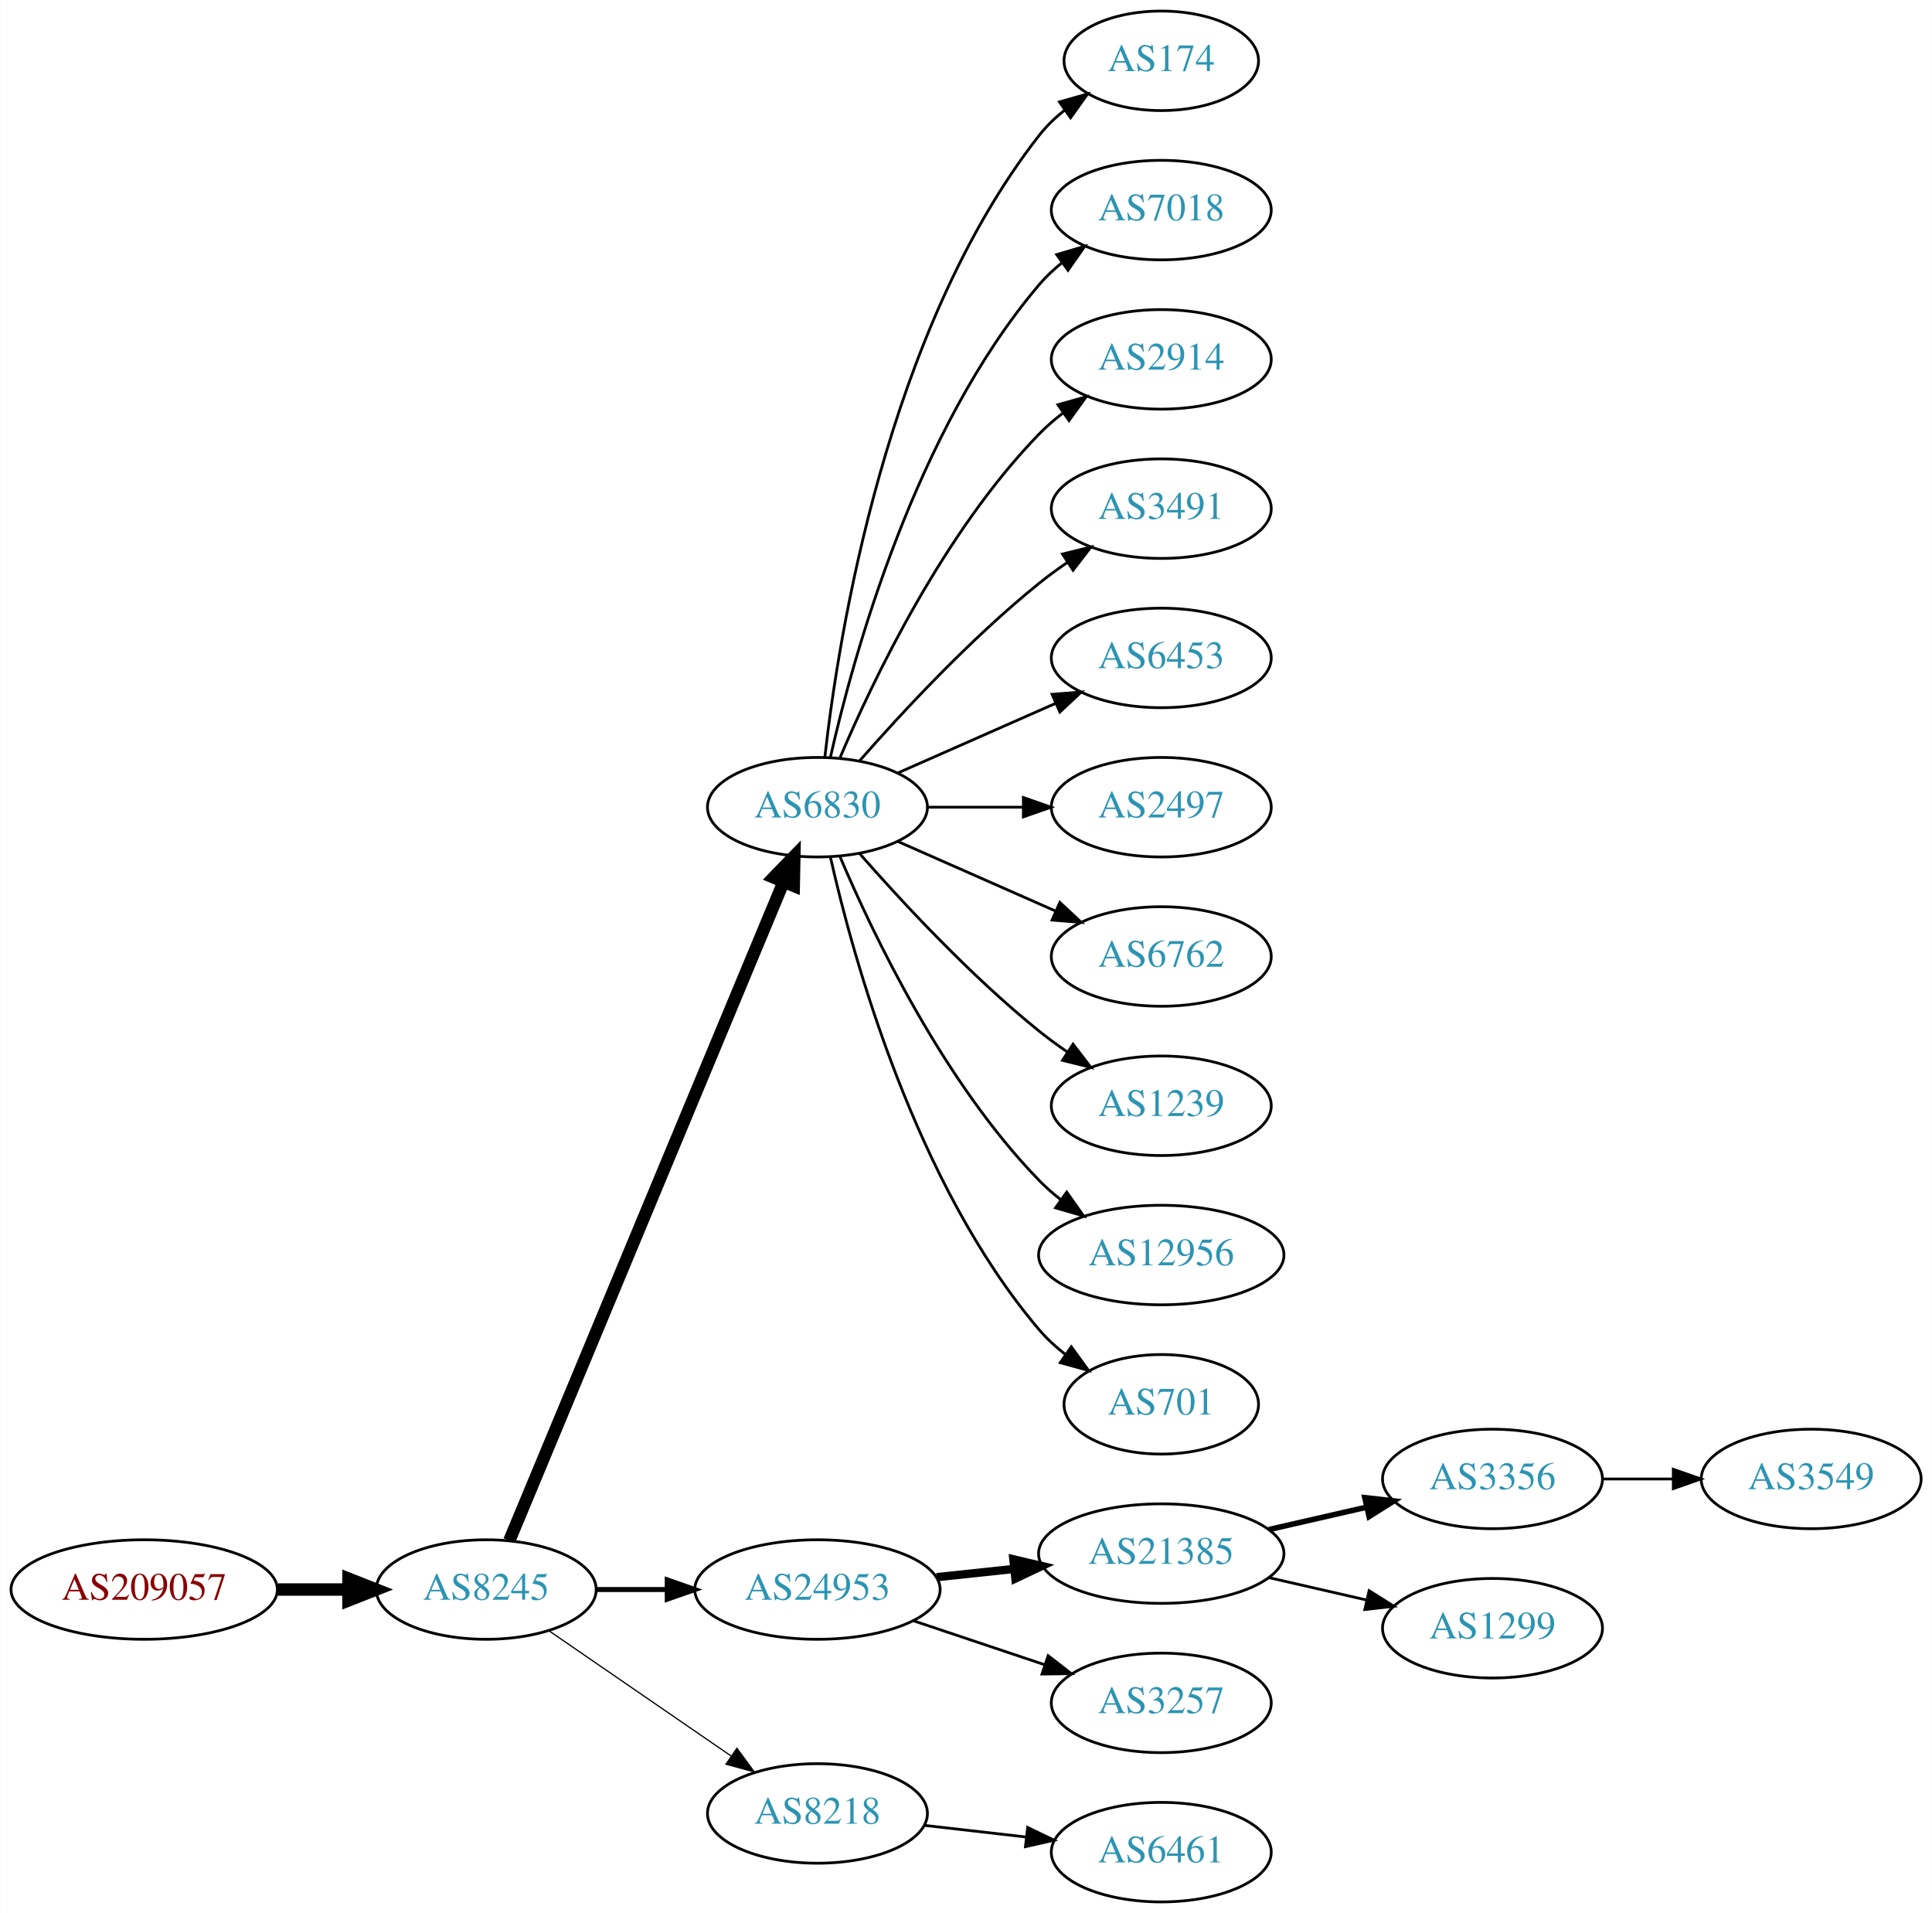
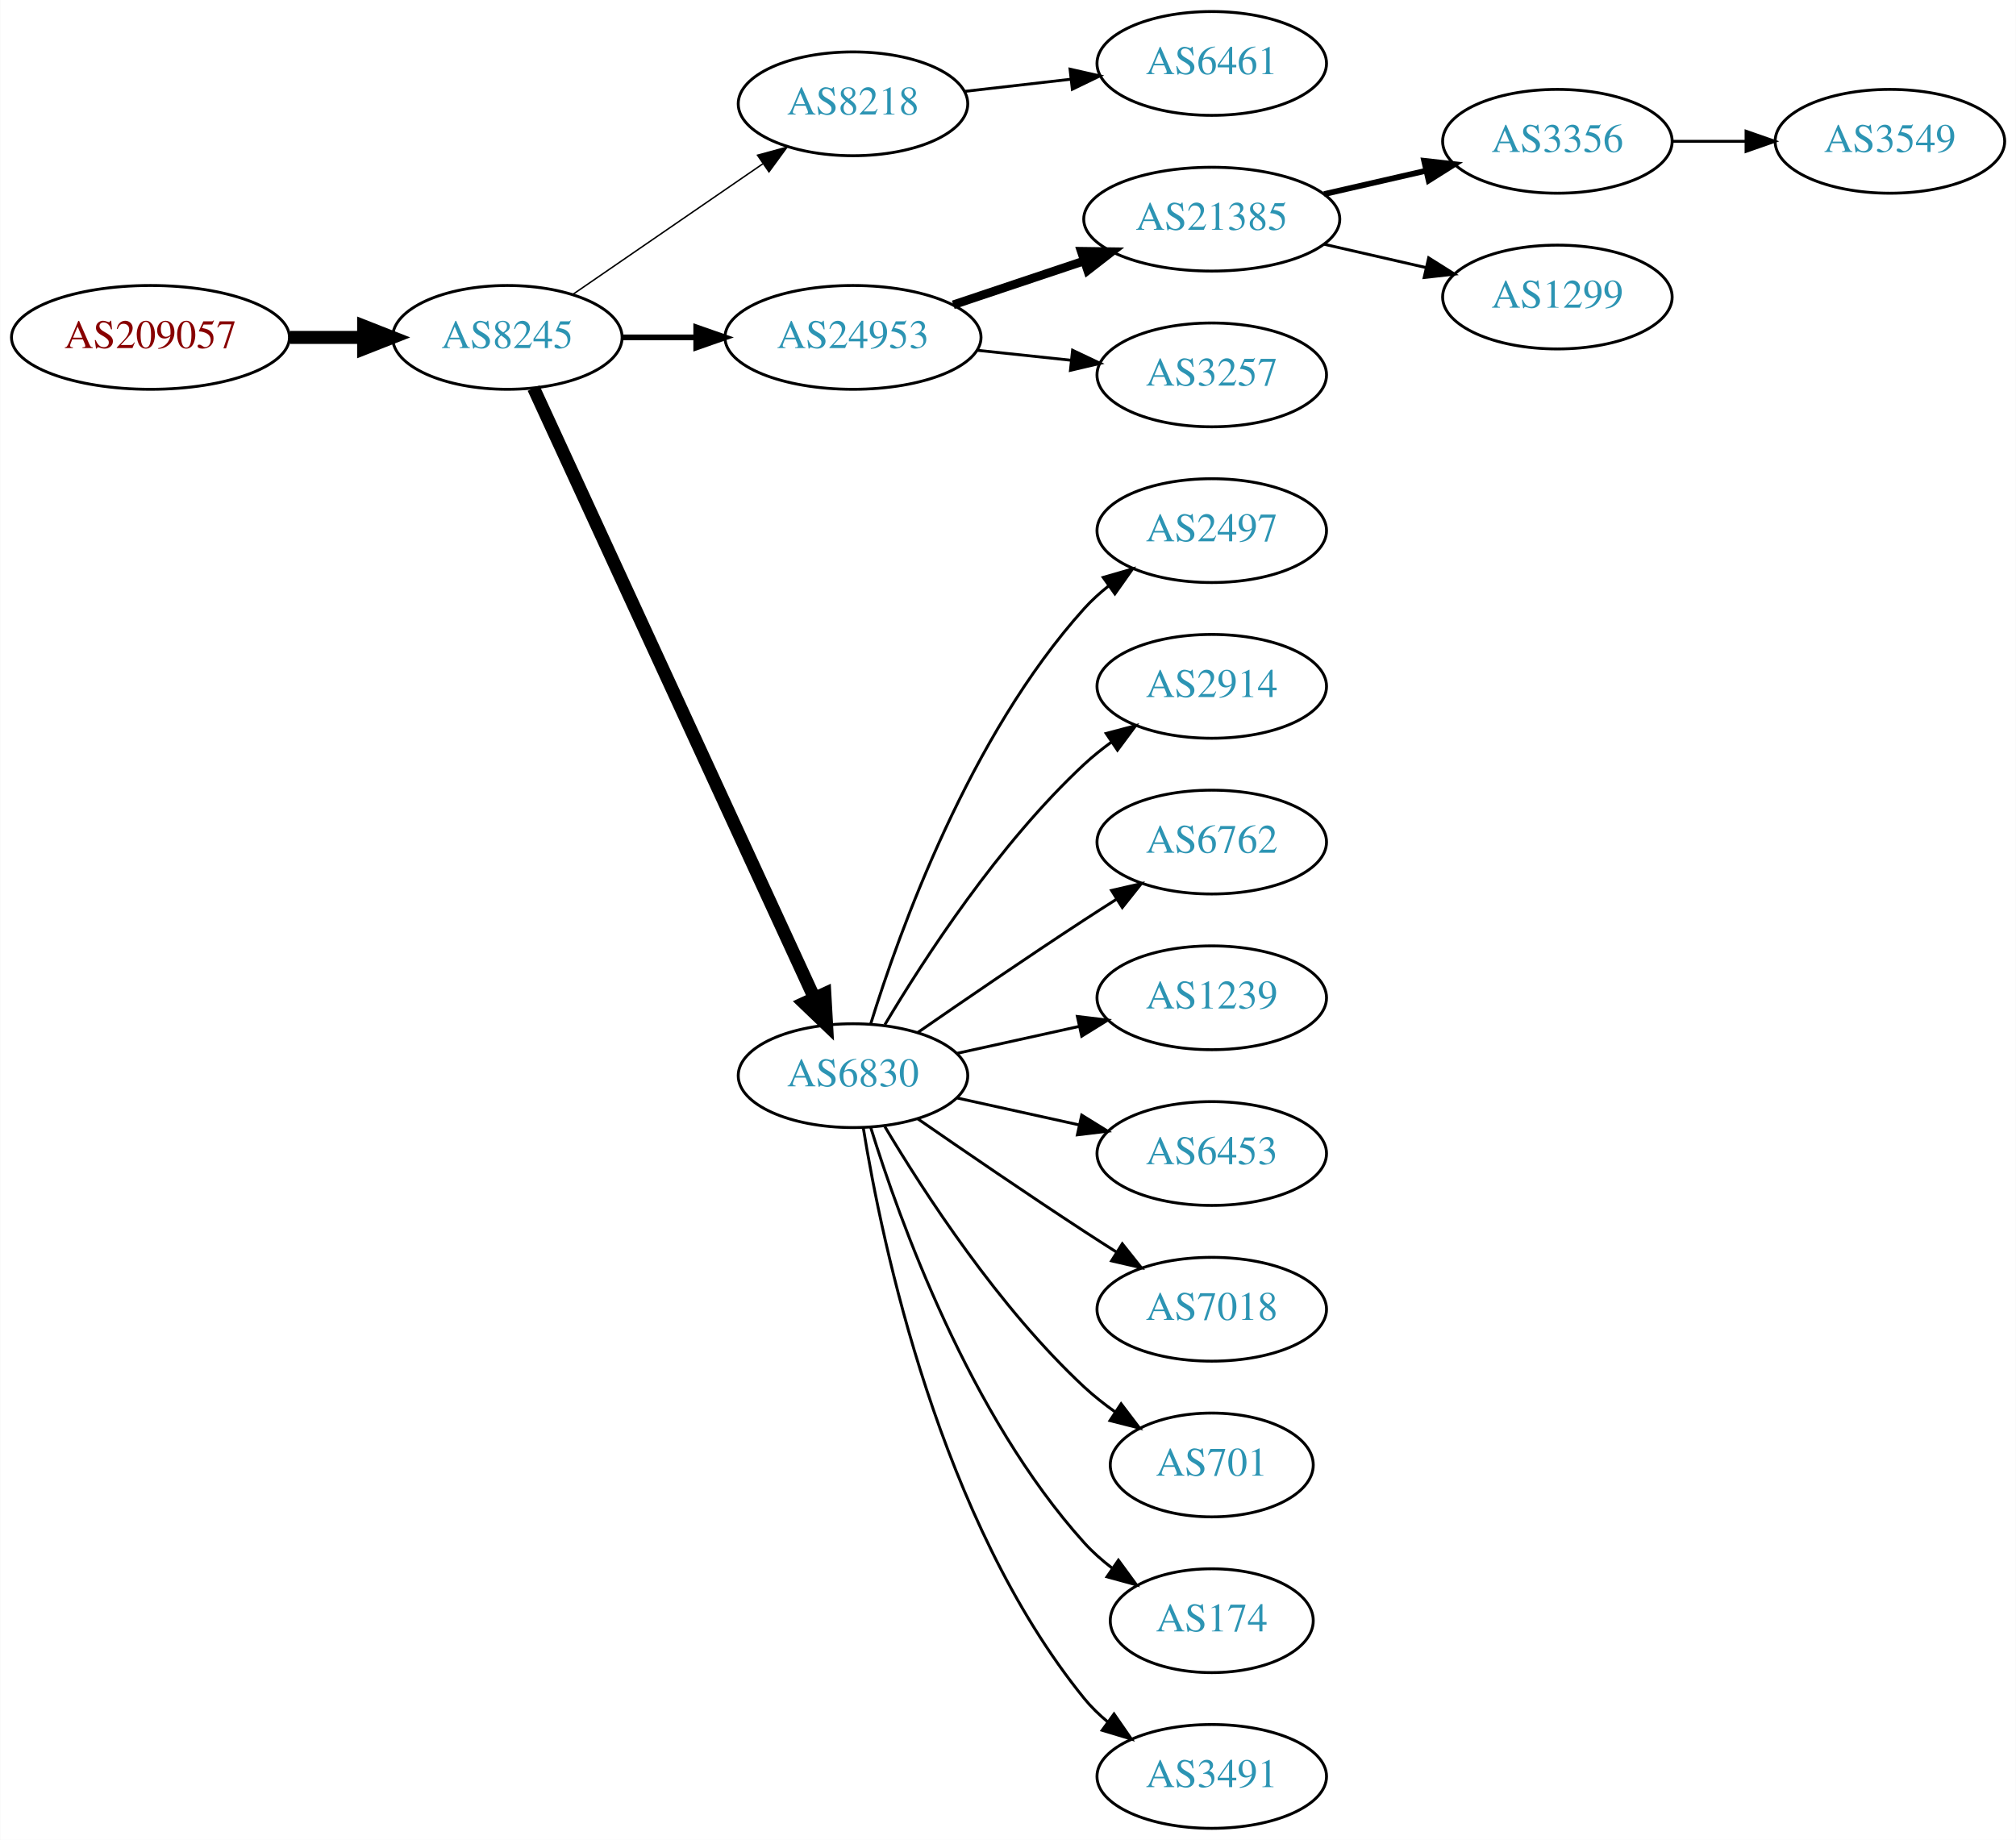
- <svg xmlns="http://www.w3.org/2000/svg" xmlns:xlink="http://www.w3.org/1999/xlink" width="699pt" height="692pt" viewBox="0.00 0.00 698.85 692.00">
-   <g id="graph0" class="graph" transform="scale(1 1) rotate(0) translate(4 688)">
-     <polygon fill="white" stroke="none" points="-4,4 -4,-688 694.855,-688 694.855,4 -4,4" />
+ <svg xmlns="http://www.w3.org/2000/svg" xmlns:xlink="http://www.w3.org/1999/xlink" width="699pt" height="638pt" viewBox="0.00 0.00 698.85 638.00">
+   <g id="graph0" class="graph" transform="scale(1 1) rotate(0) translate(4 634)">
+     <polygon fill="white" stroke="none" points="-4,4 -4,-634 694.855,-634 694.855,4 -4,4" />
    <g id="node1" class="node">
      <g id="a_node1">
        <a xlink:href="/asn/209057" xlink:title="AS209057 ~ netkey information technology gmbh [AT]">
-           <ellipse fill="#ffffff" stroke="black" cx="48.096" cy="-113" rx="48.192" ry="18" />
-           <text text-anchor="middle" x="48.096" y="-109.3" font-family="Times,serif" font-size="14.00" fill="#880000">AS209057</text>
+           <ellipse fill="#ffffff" stroke="black" cx="48.096" cy="-517" rx="48.192" ry="18" />
+           <text text-anchor="middle" x="48.096" y="-513.3" font-family="Times,serif" font-size="14.00" fill="#880000">AS209057</text>
        </a>
      </g>
    </g>
    <g id="node2" class="node">
      <g id="a_node2">
        <a xlink:href="/asn/8245" xlink:title="AS8245 ~ Video-Broadcast GmbH [AT]">
-           <ellipse fill="#ffffff" stroke="black" cx="171.838" cy="-113" rx="39.794" ry="18" />
-           <text text-anchor="middle" x="171.838" y="-109.3" font-family="Times,serif" font-size="14.00" fill="#2c94b3">AS8245</text>
+           <ellipse fill="#ffffff" stroke="black" cx="171.838" cy="-517" rx="39.794" ry="18" />
+           <text text-anchor="middle" x="171.838" y="-513.3" font-family="Times,serif" font-size="14.00" fill="#2c94b3">AS8245</text>
        </a>
      </g>
    </g>
    <g id="edge1" class="edge">
-       <path fill="none" stroke="black" stroke-width="4.5" d="M96.513,-113C104.867,-113 113.577,-113 121.969,-113" />
-       <polygon fill="black" stroke="black" stroke-width="4.5" points="122.004,-116.938 132.004,-113 122.004,-109.063 122.004,-116.938" />
+       <path fill="none" stroke="black" stroke-width="4.5" d="M96.513,-517C104.867,-517 113.577,-517 121.969,-517" />
+       <polygon fill="black" stroke="black" stroke-width="4.5" points="122.004,-520.938 132.004,-517 122.004,-513.063 122.004,-520.938" />
    </g>
    <g id="node3" class="node">
      <g id="a_node3">
-         <a xlink:href="/asn/6830" xlink:title="AS6830 ~ LGI-UPC [AT]">
-           <ellipse fill="#ffffff" stroke="black" cx="291.681" cy="-396" rx="39.794" ry="18" />
-           <text text-anchor="middle" x="291.681" y="-392.3" font-family="Times,serif" font-size="14.00" fill="#2c94b3">AS6830</text>
+         <a xlink:href="/asn/8218" xlink:title="AS8218 ~ legacy Neotelecoms [FR]">
+           <ellipse fill="#ffffff" stroke="black" cx="291.681" cy="-598" rx="39.794" ry="18" />
+           <text text-anchor="middle" x="291.681" y="-594.3" font-family="Times,serif" font-size="14.00" fill="#2c94b3">AS8218</text>
        </a>
      </g>
    </g>
    <g id="edge2" class="edge">
-       <path fill="none" stroke="black" stroke-width="4.5" d="M180.21,-130.703C200.174,-178.647 255.394,-311.259 279.349,-368.788" />
-       <polygon fill="black" stroke="black" stroke-width="4.5" points="275.833,-370.586 283.312,-378.304 283.103,-367.559 275.833,-370.586" />
+       <path fill="none" stroke="black" stroke-width="0.5" d="M194.452,-531.857C212.941,-544.565 239.754,-562.995 260.384,-577.175" />
+       <polygon fill="black" stroke="black" stroke-width="0.5" points="258.581,-580.183 268.804,-582.963 262.546,-574.414 258.581,-580.183" />
    </g>
    <g id="node4" class="node">
      <g id="a_node4">
        <a xlink:href="/asn/24953" xlink:title="AS24953 ~ AS MACRO: AS-24953 (customers) [AT]">
-           <ellipse fill="#ffffff" stroke="black" cx="291.681" cy="-113" rx="44.393" ry="18" />
-           <text text-anchor="middle" x="291.681" y="-109.3" font-family="Times,serif" font-size="14.00" fill="#2c94b3">AS24953</text>
+           <ellipse fill="#ffffff" stroke="black" cx="291.681" cy="-517" rx="44.393" ry="18" />
+           <text text-anchor="middle" x="291.681" y="-513.3" font-family="Times,serif" font-size="14.00" fill="#2c94b3">AS24953</text>
        </a>
      </g>
    </g>
    <g id="edge3" class="edge">
-       <path fill="none" stroke="black" stroke-width="1.8" d="M211.751,-113C219.853,-113 228.528,-113 237.055,-113" />
-       <polygon fill="black" stroke="black" stroke-width="1.8" points="237.332,-116.5 247.332,-113 237.332,-109.5 237.332,-116.5" />
+       <path fill="none" stroke="black" stroke-width="2" d="M211.751,-517C219.853,-517 228.528,-517 237.055,-517" />
+       <polygon fill="black" stroke="black" stroke-width="2" points="237.332,-520.5 247.332,-517 237.332,-513.5 237.332,-520.5" />
    </g>
    <g id="node5" class="node">
      <g id="a_node5">
-         <a xlink:href="/asn/8218" xlink:title="AS8218 ~ legacy Neotelecoms [FR]">
-           <ellipse fill="#ffffff" stroke="black" cx="291.681" cy="-32" rx="39.794" ry="18" />
-           <text text-anchor="middle" x="291.681" y="-28.3" font-family="Times,serif" font-size="14.00" fill="#2c94b3">AS8218</text>
+         <a xlink:href="/asn/6830" xlink:title="AS6830 ~ LGI-UPC [AT]">
+           <ellipse fill="#ffffff" stroke="black" cx="291.681" cy="-261" rx="39.794" ry="18" />
+           <text text-anchor="middle" x="291.681" y="-257.3" font-family="Times,serif" font-size="14.00" fill="#2c94b3">AS6830</text>
        </a>
      </g>
    </g>
    <g id="edge4" class="edge">
-       <path fill="none" stroke="black" stroke-width="0.45" d="M194.452,-98.143C212.941,-85.435 239.754,-67.004 260.384,-52.825" />
-       <polygon fill="black" stroke="black" stroke-width="0.45" points="262.546,-55.586 268.804,-47.037 258.581,-49.817 262.546,-55.586" />
+       <path fill="none" stroke="black" stroke-width="4.5" d="M180.938,-499.404C201.162,-455.469 253.987,-340.713 278.213,-288.085" />
+       <polygon fill="black" stroke="black" stroke-width="4.5" points="281.919,-289.449 282.524,-278.719 274.766,-286.156 281.919,-289.449" />
    </g>
    <g id="node6" class="node">
      <g id="a_node6">
-         <a xlink:href="/asn/174" xlink:title="AS174 ~ Cogent Communications [US]">
-           <ellipse fill="#ffffff" stroke="black" cx="416.073" cy="-666" rx="35.194" ry="18" />
-           <text text-anchor="middle" x="416.073" y="-662.3" font-family="Times,serif" font-size="14.00" fill="#2c94b3">AS174</text>
+         <a xlink:href="/asn/6461" xlink:title="AS6461 ~ Zayo Bandwidth [US]">
+           <ellipse fill="#ffffff" stroke="black" cx="416.073" cy="-612" rx="39.794" ry="18" />
+           <text text-anchor="middle" x="416.073" y="-608.3" font-family="Times,serif" font-size="14.00" fill="#2c94b3">AS6461</text>
        </a>
      </g>
    </g>
    <g id="edge5" class="edge">
-       <path fill="none" stroke="black" d="M294.36,-414.129C299.19,-457.368 316.531,-568.216 371.877,-639 374.512,-642.37 377.693,-645.431 381.121,-648.179" />
-       <polygon fill="black" stroke="black" points="379.231,-651.128 389.424,-654.02 383.259,-645.403 379.231,-651.128" />
+       <path fill="none" stroke="black" d="M330.401,-602.315C342.034,-603.645 355.001,-605.129 367.222,-606.527" />
+       <polygon fill="black" stroke="black" points="366.933,-610.016 377.266,-607.675 367.729,-603.062 366.933,-610.016" />
    </g>
    <g id="node7" class="node">
      <g id="a_node7">
-         <a xlink:href="/asn/7018" xlink:title="AS7018 ~ AT&amp;T Services, Inc. [US]">
-           <ellipse fill="#ffffff" stroke="black" cx="416.073" cy="-612" rx="39.794" ry="18" />
-           <text text-anchor="middle" x="416.073" y="-608.3" font-family="Times,serif" font-size="14.00" fill="#2c94b3">AS7018</text>
+         <a xlink:href="/asn/21385" xlink:title="AS21385 ~ Trusted Network GmbH [DE]">
+           <ellipse fill="#ffffff" stroke="black" cx="416.073" cy="-558" rx="44.393" ry="18" />
+           <text text-anchor="middle" x="416.073" y="-554.3" font-family="Times,serif" font-size="14.00" fill="#2c94b3">AS21385</text>
        </a>
      </g>
    </g>
    <g id="edge6" class="edge">
-       <path fill="none" stroke="black" d="M296.374,-414.075C304.514,-450.148 326.947,-532.14 371.877,-585 374.311,-587.864 377.127,-590.521 380.132,-592.961" />
-       <polygon fill="black" stroke="black" points="378.231,-595.905 388.392,-598.906 382.321,-590.224 378.231,-595.905" />
+       <path fill="none" stroke="black" stroke-width="3" d="M326.449,-528.312C340.495,-533.017 356.972,-538.537 371.883,-543.532" />
+       <polygon fill="black" stroke="black" stroke-width="3" points="370.821,-546.867 381.415,-546.725 373.044,-540.23 370.821,-546.867" />
    </g>
    <g id="node8" class="node">
      <g id="a_node8">
-         <a xlink:href="/asn/2914" xlink:title="AS2914 ~ NTT America, Inc. [US]">
-           <ellipse fill="#ffffff" stroke="black" cx="416.073" cy="-558" rx="39.794" ry="18" />
-           <text text-anchor="middle" x="416.073" y="-554.3" font-family="Times,serif" font-size="14.00" fill="#2c94b3">AS2914</text>
+         <a xlink:href="/asn/3257" xlink:title="AS3257 ~ GTT [DE]">
+           <ellipse fill="#ffffff" stroke="black" cx="416.073" cy="-504" rx="39.794" ry="18" />
+           <text text-anchor="middle" x="416.073" y="-500.3" font-family="Times,serif" font-size="14.00" fill="#2c94b3">AS3257</text>
        </a>
      </g>
    </g>
    <g id="edge7" class="edge">
-       <path fill="none" stroke="black" d="M299.871,-413.975C311.638,-441.682 337.212,-495.348 371.877,-531 374.497,-533.695 377.437,-536.239 380.52,-538.608" />
-       <polygon fill="black" stroke="black" points="378.687,-541.597 388.889,-544.455 382.696,-535.859 378.687,-541.597" />
-     </g>
-     <g id="node9" class="node">
-       <g id="a_node9">
-         <a xlink:href="/asn/3491" xlink:title="AS3491 ~ PCCW Global, Inc. [US]">
-           <ellipse fill="#ffffff" stroke="black" cx="416.073" cy="-504" rx="39.794" ry="18" />
-           <text text-anchor="middle" x="416.073" y="-500.3" font-family="Times,serif" font-size="14.00" fill="#2c94b3">AS3491</text>
-         </a>
-       </g>
-     </g>
-     <g id="edge8" class="edge">
-       <path fill="none" stroke="black" d="M306.833,-412.663C321.934,-429.894 347.055,-457.024 371.877,-477 375.132,-479.62 378.657,-482.192 382.242,-484.646" />
-       <polygon fill="black" stroke="black" points="380.329,-487.577 390.614,-490.121 384.16,-481.719 380.329,-487.577" />
-     </g>
-     <g id="node10" class="node">
-       <g id="a_node10">
-         <a xlink:href="/asn/6453" xlink:title="AS6453 ~ TATA COMMUNICATIONS (AMERICA) INC [US]">
-           <ellipse fill="#ffffff" stroke="black" cx="416.073" cy="-450" rx="39.794" ry="18" />
-           <text text-anchor="middle" x="416.073" y="-446.3" font-family="Times,serif" font-size="14.00" fill="#2c94b3">AS6453</text>
-         </a>
-       </g>
-     </g>
-     <g id="edge9" class="edge">
-       <path fill="none" stroke="black" d="M320.76,-408.389C337.708,-415.866 359.505,-425.483 377.874,-433.588" />
-       <polygon fill="black" stroke="black" points="376.562,-436.834 387.124,-437.669 379.388,-430.43 376.562,-436.834" />
-     </g>
-     <g id="node11" class="node">
-       <g id="a_node11">
-         <a xlink:href="/asn/2497" xlink:title="AS2497 ~ Internet Initiative Japan Inc. [JP]">
-           <ellipse fill="#ffffff" stroke="black" cx="416.073" cy="-396" rx="39.794" ry="18" />
-           <text text-anchor="middle" x="416.073" y="-392.3" font-family="Times,serif" font-size="14.00" fill="#2c94b3">AS2497</text>
-         </a>
-       </g>
-     </g>
-     <g id="edge10" class="edge">
-       <path fill="none" stroke="black" d="M331.406,-396C342.344,-396 354.395,-396 365.861,-396" />
-       <polygon fill="black" stroke="black" points="366.179,-399.5 376.179,-396 366.179,-392.5 366.179,-399.5" />
+       <path fill="none" stroke="black" d="M334.801,-512.526C345.281,-511.413 356.591,-510.212 367.32,-509.072" />
+       <polygon fill="black" stroke="black" points="367.809,-512.54 377.384,-508.003 367.07,-505.579 367.809,-512.54" />
    </g>
    <g id="node12" class="node">
      <g id="a_node12">
+         <a xlink:href="/asn/2497" xlink:title="AS2497 ~ Internet Initiative Japan Inc. [JP]">
+           <ellipse fill="#ffffff" stroke="black" cx="416.073" cy="-450" rx="39.794" ry="18" />
+           <text text-anchor="middle" x="416.073" y="-446.3" font-family="Times,serif" font-size="14.00" fill="#2c94b3">AS2497</text>
+         </a>
+       </g>
+     </g>
+     <g id="edge11" class="edge">
+       <path fill="none" stroke="black" d="M297.818,-278.94C307.721,-310.979 332.059,-378.812 371.877,-423 374.393,-425.792 377.264,-428.401 380.303,-430.812" />
+       <polygon fill="black" stroke="black" points="378.432,-433.776 388.611,-436.715 382.487,-428.07 378.432,-433.776" />
+     </g>
+     <g id="node13" class="node">
+       <g id="a_node13">
+         <a xlink:href="/asn/2914" xlink:title="AS2914 ~ NTT America, Inc. [US]">
+           <ellipse fill="#ffffff" stroke="black" cx="416.073" cy="-396" rx="39.794" ry="18" />
+           <text text-anchor="middle" x="416.073" y="-392.3" font-family="Times,serif" font-size="14.00" fill="#2c94b3">AS2914</text>
+         </a>
+       </g>
+     </g>
+     <g id="edge12" class="edge">
+       <path fill="none" stroke="black" d="M302.726,-278.671C316.297,-301.472 342.23,-341.472 371.877,-369 374.783,-371.699 377.996,-374.28 381.32,-376.703" />
+       <polygon fill="black" stroke="black" points="379.455,-379.667 389.698,-382.375 383.38,-373.87 379.455,-379.667" />
+     </g>
+     <g id="node14" class="node">
+       <g id="a_node14">
        <a xlink:href="/asn/6762" xlink:title="AS6762 ~ TELECOM ITALIA SPARKLE S.p.A. [IT]">
          <ellipse fill="#ffffff" stroke="black" cx="416.073" cy="-342" rx="39.794" ry="18" />
          <text text-anchor="middle" x="416.073" y="-338.3" font-family="Times,serif" font-size="14.00" fill="#2c94b3">AS6762</text>
        </a>
      </g>
    </g>
-     <g id="edge11" class="edge">
-       <path fill="none" stroke="black" d="M320.76,-383.611C337.708,-376.134 359.505,-366.517 377.874,-358.412" />
-       <polygon fill="black" stroke="black" points="379.388,-361.57 387.124,-354.331 376.562,-355.166 379.388,-361.57" />
-     </g>
-     <g id="node13" class="node">
-       <g id="a_node13">
+     <g id="edge13" class="edge">
+       <path fill="none" stroke="black" d="M314.038,-275.901C329.889,-286.877 352.092,-302.079 371.877,-315 375.459,-317.339 379.229,-319.759 382.989,-322.144" />
+       <polygon fill="black" stroke="black" points="381.323,-325.231 391.65,-327.596 385.052,-319.307 381.323,-325.231" />
+     </g>
+     <g id="node15" class="node">
+       <g id="a_node15">
        <a xlink:href="/asn/1239" xlink:title="AS1239 ~ Sprint [US]">
          <ellipse fill="#ffffff" stroke="black" cx="416.073" cy="-288" rx="39.794" ry="18" />
          <text text-anchor="middle" x="416.073" y="-284.3" font-family="Times,serif" font-size="14.00" fill="#2c94b3">AS1239</text>
        </a>
      </g>
    </g>
-     <g id="edge12" class="edge">
-       <path fill="none" stroke="black" d="M306.833,-379.337C321.934,-362.106 347.055,-334.976 371.877,-315 375.132,-312.38 378.657,-309.808 382.242,-307.354" />
-       <polygon fill="black" stroke="black" points="384.16,-310.281 390.614,-301.879 380.329,-304.423 384.16,-310.281" />
-     </g>
-     <g id="node14" class="node">
-       <g id="a_node14">
-         <a xlink:href="/asn/12956" xlink:title="AS12956 ~ TELXIUS [ES]">
-           <ellipse fill="#ffffff" stroke="black" cx="416.073" cy="-234" rx="44.393" ry="18" />
-           <text text-anchor="middle" x="416.073" y="-230.3" font-family="Times,serif" font-size="14.00" fill="#2c94b3">AS12956</text>
-         </a>
-       </g>
-     </g>
-     <g id="edge13" class="edge">
-       <path fill="none" stroke="black" d="M299.871,-378.025C311.638,-350.318 337.212,-296.652 371.877,-261 374.292,-258.515 376.981,-256.158 379.802,-253.949" />
-       <polygon fill="black" stroke="black" points="381.867,-256.775 387.987,-248.127 377.809,-251.071 381.867,-256.775" />
-     </g>
-     <g id="node15" class="node">
-       <g id="a_node15">
-         <a xlink:href="/asn/701" xlink:title="AS701 ~ UUNET [US]">
-           <ellipse fill="#ffffff" stroke="black" cx="416.073" cy="-180" rx="35.194" ry="18" />
-           <text text-anchor="middle" x="416.073" y="-176.3" font-family="Times,serif" font-size="14.00" fill="#2c94b3">AS701</text>
-         </a>
-       </g>
-     </g>
    <g id="edge14" class="edge">
-       <path fill="none" stroke="black" d="M296.374,-377.925C304.514,-341.852 326.947,-259.86 371.877,-207 374.647,-203.74 377.913,-200.748 381.388,-198.039" />
-       <polygon fill="black" stroke="black" points="383.524,-200.818 389.742,-192.239 379.532,-195.068 383.524,-200.818" />
+       <path fill="none" stroke="black" d="M327.753,-268.737C340.94,-271.646 356.12,-274.995 370.086,-278.076" />
+       <polygon fill="black" stroke="black" points="369.476,-281.525 379.995,-280.262 370.984,-274.69 369.476,-281.525" />
    </g>
    <g id="node16" class="node">
      <g id="a_node16">
-         <a xlink:href="/asn/21385" xlink:title="AS21385 ~ Trusted Network GmbH [DE]">
-           <ellipse fill="#ffffff" stroke="black" cx="416.073" cy="-126" rx="44.393" ry="18" />
-           <text text-anchor="middle" x="416.073" y="-122.3" font-family="Times,serif" font-size="14.00" fill="#2c94b3">AS21385</text>
+         <a xlink:href="/asn/6453" xlink:title="AS6453 ~ TATA COMMUNICATIONS (AMERICA) INC [US]">
+           <ellipse fill="#ffffff" stroke="black" cx="416.073" cy="-234" rx="39.794" ry="18" />
+           <text text-anchor="middle" x="416.073" y="-230.3" font-family="Times,serif" font-size="14.00" fill="#2c94b3">AS6453</text>
        </a>
      </g>
    </g>
    <g id="edge15" class="edge">
-       <path fill="none" stroke="black" stroke-width="3" d="M334.801,-117.474C343.84,-118.434 353.496,-119.46 362.864,-120.455" />
-       <polygon fill="black" stroke="black" stroke-width="3" points="362.561,-123.942 372.875,-121.518 363.3,-116.981 362.561,-123.942" />
+       <path fill="none" stroke="black" d="M327.753,-253.263C340.94,-250.354 356.12,-247.005 370.086,-243.924" />
+       <polygon fill="black" stroke="black" points="370.984,-247.31 379.995,-241.738 369.476,-240.475 370.984,-247.31" />
    </g>
    <g id="node17" class="node">
      <g id="a_node17">
-         <a xlink:href="/asn/3257" xlink:title="AS3257 ~ GTT [DE]">
-           <ellipse fill="#ffffff" stroke="black" cx="416.073" cy="-72" rx="39.794" ry="18" />
-           <text text-anchor="middle" x="416.073" y="-68.3" font-family="Times,serif" font-size="14.00" fill="#2c94b3">AS3257</text>
+         <a xlink:href="/asn/7018" xlink:title="AS7018 ~ AT&amp;T Services, Inc. [US]">
+           <ellipse fill="#ffffff" stroke="black" cx="416.073" cy="-180" rx="39.794" ry="18" />
+           <text text-anchor="middle" x="416.073" y="-176.3" font-family="Times,serif" font-size="14.00" fill="#2c94b3">AS7018</text>
        </a>
      </g>
    </g>
    <g id="edge16" class="edge">
-       <path fill="none" stroke="black" d="M326.449,-101.688C341.075,-96.788 358.338,-91.005 373.723,-85.852" />
-       <polygon fill="black" stroke="black" points="375.146,-89.066 383.516,-82.571 372.922,-82.429 375.146,-89.066" />
-     </g>
-     <g id="node21" class="node">
-       <g id="a_node21">
-         <a xlink:href="/asn/6461" xlink:title="AS6461 ~ Zayo Bandwidth [US]">
-           <ellipse fill="#ffffff" stroke="black" cx="416.073" cy="-18" rx="39.794" ry="18" />
-           <text text-anchor="middle" x="416.073" y="-14.3" font-family="Times,serif" font-size="14.00" fill="#2c94b3">AS6461</text>
-         </a>
-       </g>
-     </g>
-     <g id="edge20" class="edge">
-       <path fill="none" stroke="black" d="M330.401,-27.685C342.034,-26.355 355.001,-24.871 367.222,-23.474" />
-       <polygon fill="black" stroke="black" points="367.729,-26.938 377.266,-22.325 366.933,-19.984 367.729,-26.938" />
+       <path fill="none" stroke="black" d="M314.038,-246.099C329.889,-235.123 352.092,-219.921 371.877,-207 375.459,-204.661 379.229,-202.241 382.989,-199.856" />
+       <polygon fill="black" stroke="black" points="385.052,-202.693 391.65,-194.404 381.323,-196.769 385.052,-202.693" />
    </g>
    <g id="node18" class="node">
      <g id="a_node18">
-         <a xlink:href="/asn/3356" xlink:title="AS3356 ~ Level 3 Parent, LLC [US]">
-           <ellipse fill="#ffffff" stroke="black" cx="535.915" cy="-153" rx="39.794" ry="18" />
-           <text text-anchor="middle" x="535.915" y="-149.3" font-family="Times,serif" font-size="14.00" fill="#2c94b3">AS3356</text>
+         <a xlink:href="/asn/701" xlink:title="AS701 ~ UUNET [US]">
+           <ellipse fill="#ffffff" stroke="black" cx="416.073" cy="-126" rx="35.194" ry="18" />
+           <text text-anchor="middle" x="416.073" y="-122.3" font-family="Times,serif" font-size="14.00" fill="#2c94b3">AS701</text>
        </a>
      </g>
    </g>
    <g id="edge17" class="edge">
-       <path fill="none" stroke="black" stroke-width="2" d="M455.007,-134.692C466.248,-137.267 478.661,-140.111 490.284,-142.774" />
-       <polygon fill="black" stroke="black" stroke-width="2" points="489.716,-146.235 500.246,-145.057 491.28,-139.412 489.716,-146.235" />
+       <path fill="none" stroke="black" d="M302.726,-243.329C316.297,-220.528 342.23,-180.528 371.877,-153 375.174,-149.939 378.866,-147.028 382.667,-144.328" />
+       <polygon fill="black" stroke="black" points="384.642,-147.219 391.048,-138.78 380.778,-141.381 384.642,-147.219" />
    </g>
    <g id="node19" class="node">
      <g id="a_node19">
-         <a xlink:href="/asn/1299" xlink:title="AS1299 ~ Telia Carrier [EU]">
-           <ellipse fill="#ffffff" stroke="black" cx="535.915" cy="-99" rx="39.794" ry="18" />
-           <text text-anchor="middle" x="535.915" y="-95.3" font-family="Times,serif" font-size="14.00" fill="#2c94b3">AS1299</text>
+         <a xlink:href="/asn/174" xlink:title="AS174 ~ Cogent Communications [US]">
+           <ellipse fill="#ffffff" stroke="black" cx="416.073" cy="-72" rx="35.194" ry="18" />
+           <text text-anchor="middle" x="416.073" y="-68.3" font-family="Times,serif" font-size="14.00" fill="#2c94b3">AS174</text>
        </a>
      </g>
    </g>
    <g id="edge18" class="edge">
-       <path fill="none" stroke="black" d="M455.007,-117.308C466.248,-114.733 478.661,-111.889 490.284,-109.226" />
-       <polygon fill="black" stroke="black" points="491.28,-112.588 500.246,-106.943 489.716,-105.765 491.28,-112.588" />
+       <path fill="none" stroke="black" d="M297.818,-243.06C307.721,-211.021 332.059,-143.188 371.877,-99 374.74,-95.822 378.064,-92.881 381.572,-90.2" />
+       <polygon fill="black" stroke="black" points="383.705,-92.982 389.961,-84.431 379.738,-87.214 383.705,-92.982" />
    </g>
    <g id="node20" class="node">
      <g id="a_node20">
+         <a xlink:href="/asn/3491" xlink:title="AS3491 ~ PCCW Global, Inc. [US]">
+           <ellipse fill="#ffffff" stroke="black" cx="416.073" cy="-18" rx="39.794" ry="18" />
+           <text text-anchor="middle" x="416.073" y="-14.3" font-family="Times,serif" font-size="14.00" fill="#2c94b3">AS3491</text>
+         </a>
+       </g>
+     </g>
+     <g id="edge19" class="edge">
+       <path fill="none" stroke="black" d="M295.261,-242.822C301.716,-203.003 321.788,-106.714 371.877,-45 374.245,-42.082 377.018,-39.388 379.995,-36.925" />
+       <polygon fill="black" stroke="black" points="382.187,-39.659 388.217,-30.948 378.071,-33.997 382.187,-39.659" />
+     </g>
+     <g id="node9" class="node">
+       <g id="a_node9">
+         <a xlink:href="/asn/3356" xlink:title="AS3356 ~ Level 3 Parent, LLC [US]">
+           <ellipse fill="#ffffff" stroke="black" cx="535.915" cy="-585" rx="39.794" ry="18" />
+           <text text-anchor="middle" x="535.915" y="-581.3" font-family="Times,serif" font-size="14.00" fill="#2c94b3">AS3356</text>
+         </a>
+       </g>
+     </g>
+     <g id="edge8" class="edge">
+       <path fill="none" stroke="black" stroke-width="2" d="M455.007,-566.692C466.248,-569.267 478.661,-572.111 490.284,-574.774" />
+       <polygon fill="black" stroke="black" stroke-width="2" points="489.716,-578.235 500.246,-577.057 491.28,-571.412 489.716,-578.235" />
+     </g>
+     <g id="node10" class="node">
+       <g id="a_node10">
+         <a xlink:href="/asn/1299" xlink:title="AS1299 ~ Telia Carrier [EU]">
+           <ellipse fill="#ffffff" stroke="black" cx="535.915" cy="-531" rx="39.794" ry="18" />
+           <text text-anchor="middle" x="535.915" y="-527.3" font-family="Times,serif" font-size="14.00" fill="#2c94b3">AS1299</text>
+         </a>
+       </g>
+     </g>
+     <g id="edge9" class="edge">
+       <path fill="none" stroke="black" d="M455.007,-549.308C466.248,-546.733 478.661,-543.889 490.284,-541.226" />
+       <polygon fill="black" stroke="black" points="491.28,-544.588 500.246,-538.943 489.716,-537.765 491.28,-544.588" />
+     </g>
+     <g id="node11" class="node">
+       <g id="a_node11">
        <a xlink:href="/asn/3549" xlink:title="AS3549 ~ Level 3 Parent, LLC [US]">
-           <ellipse fill="#ffffff" stroke="black" cx="651.208" cy="-153" rx="39.794" ry="18" />
-           <text text-anchor="middle" x="651.208" y="-149.3" font-family="Times,serif" font-size="14.00" fill="#2c94b3">AS3549</text>
-         </a>
-       </g>
-     </g>
-     <g id="edge19" class="edge">
-       <path fill="none" stroke="black" d="M575.587,-153C583.79,-153 592.554,-153 601.087,-153" />
-       <polygon fill="black" stroke="black" points="601.326,-156.5 611.326,-153 601.326,-149.5 601.326,-156.5" />
+           <ellipse fill="#ffffff" stroke="black" cx="651.208" cy="-585" rx="39.794" ry="18" />
+           <text text-anchor="middle" x="651.208" y="-581.3" font-family="Times,serif" font-size="14.00" fill="#2c94b3">AS3549</text>
+         </a>
+       </g>
+     </g>
+     <g id="edge10" class="edge">
+       <path fill="none" stroke="black" d="M575.587,-585C583.79,-585 592.554,-585 601.087,-585" />
+       <polygon fill="black" stroke="black" points="601.326,-588.5 611.326,-585 601.326,-581.5 601.326,-588.5" />
    </g>
  </g>
</svg>
